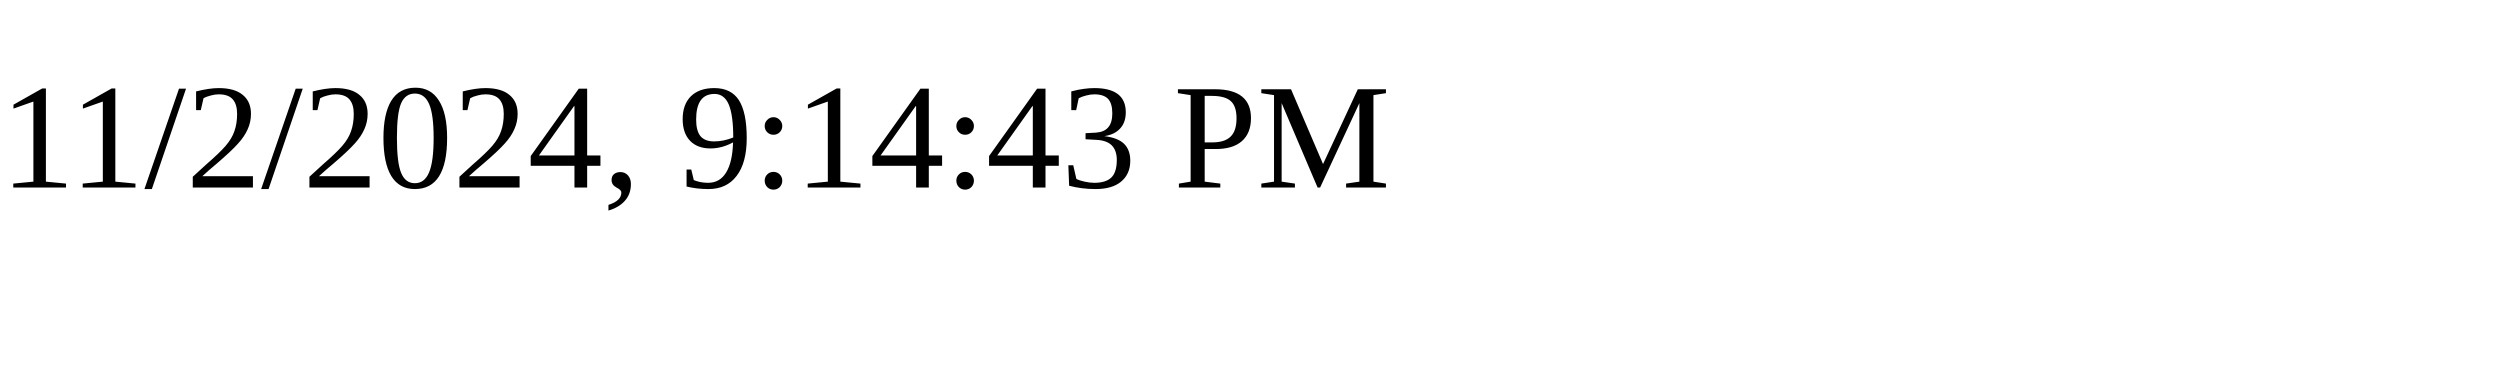
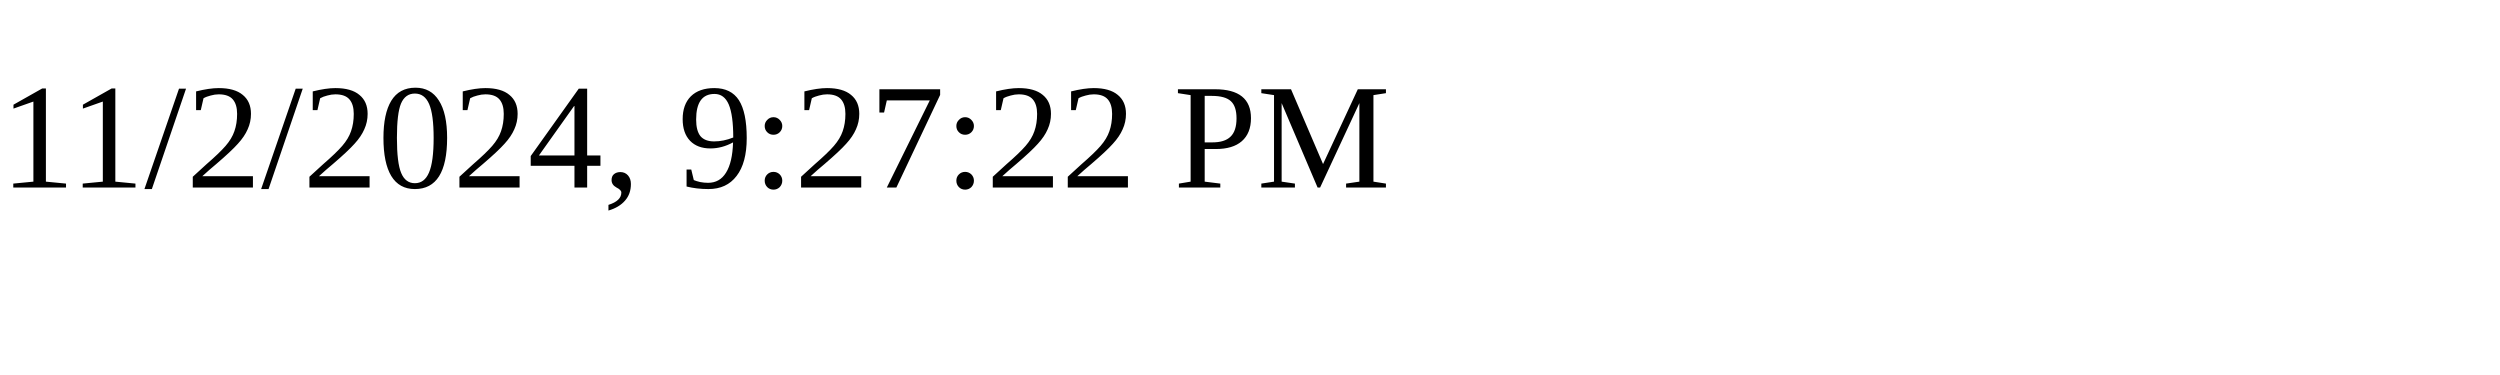
<svg xmlns="http://www.w3.org/2000/svg" height="30" width="200">
-   <text x="0" y="15">11/2/2024, 9:14:43 PM</text>
+   <text x="0" y="15">11/2/2024, 9:27:22 PM</text>
</svg>
